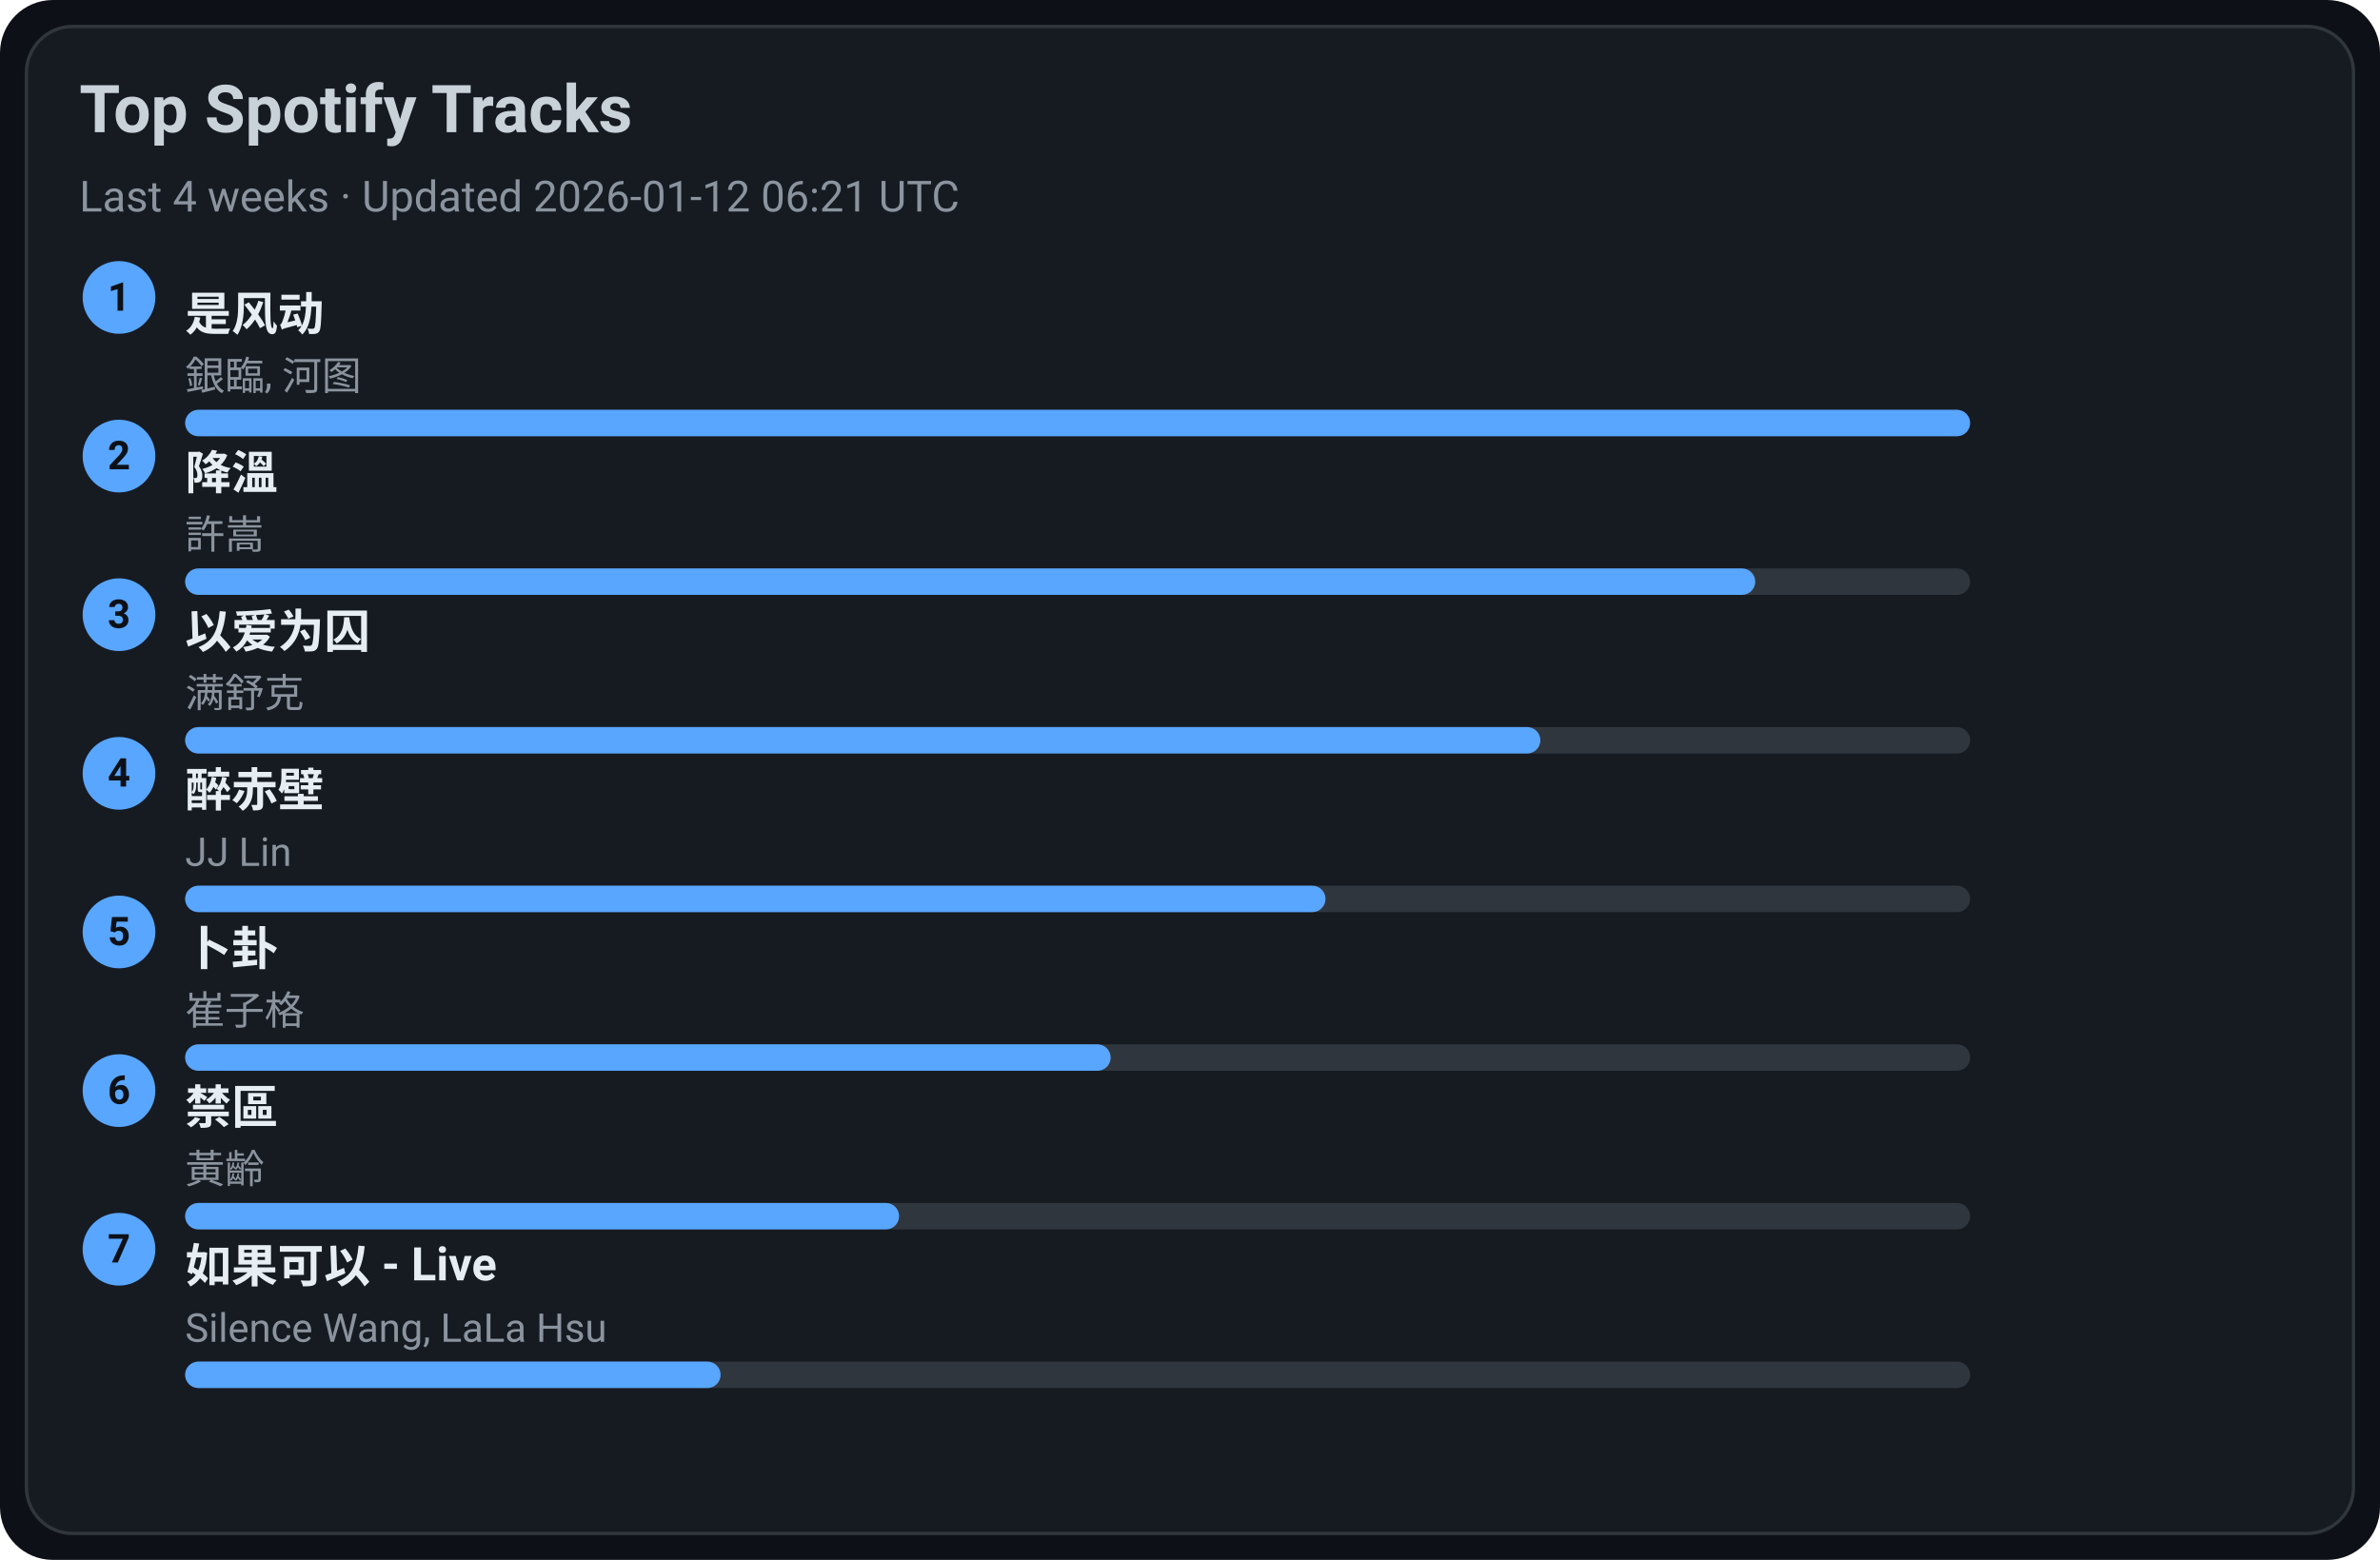
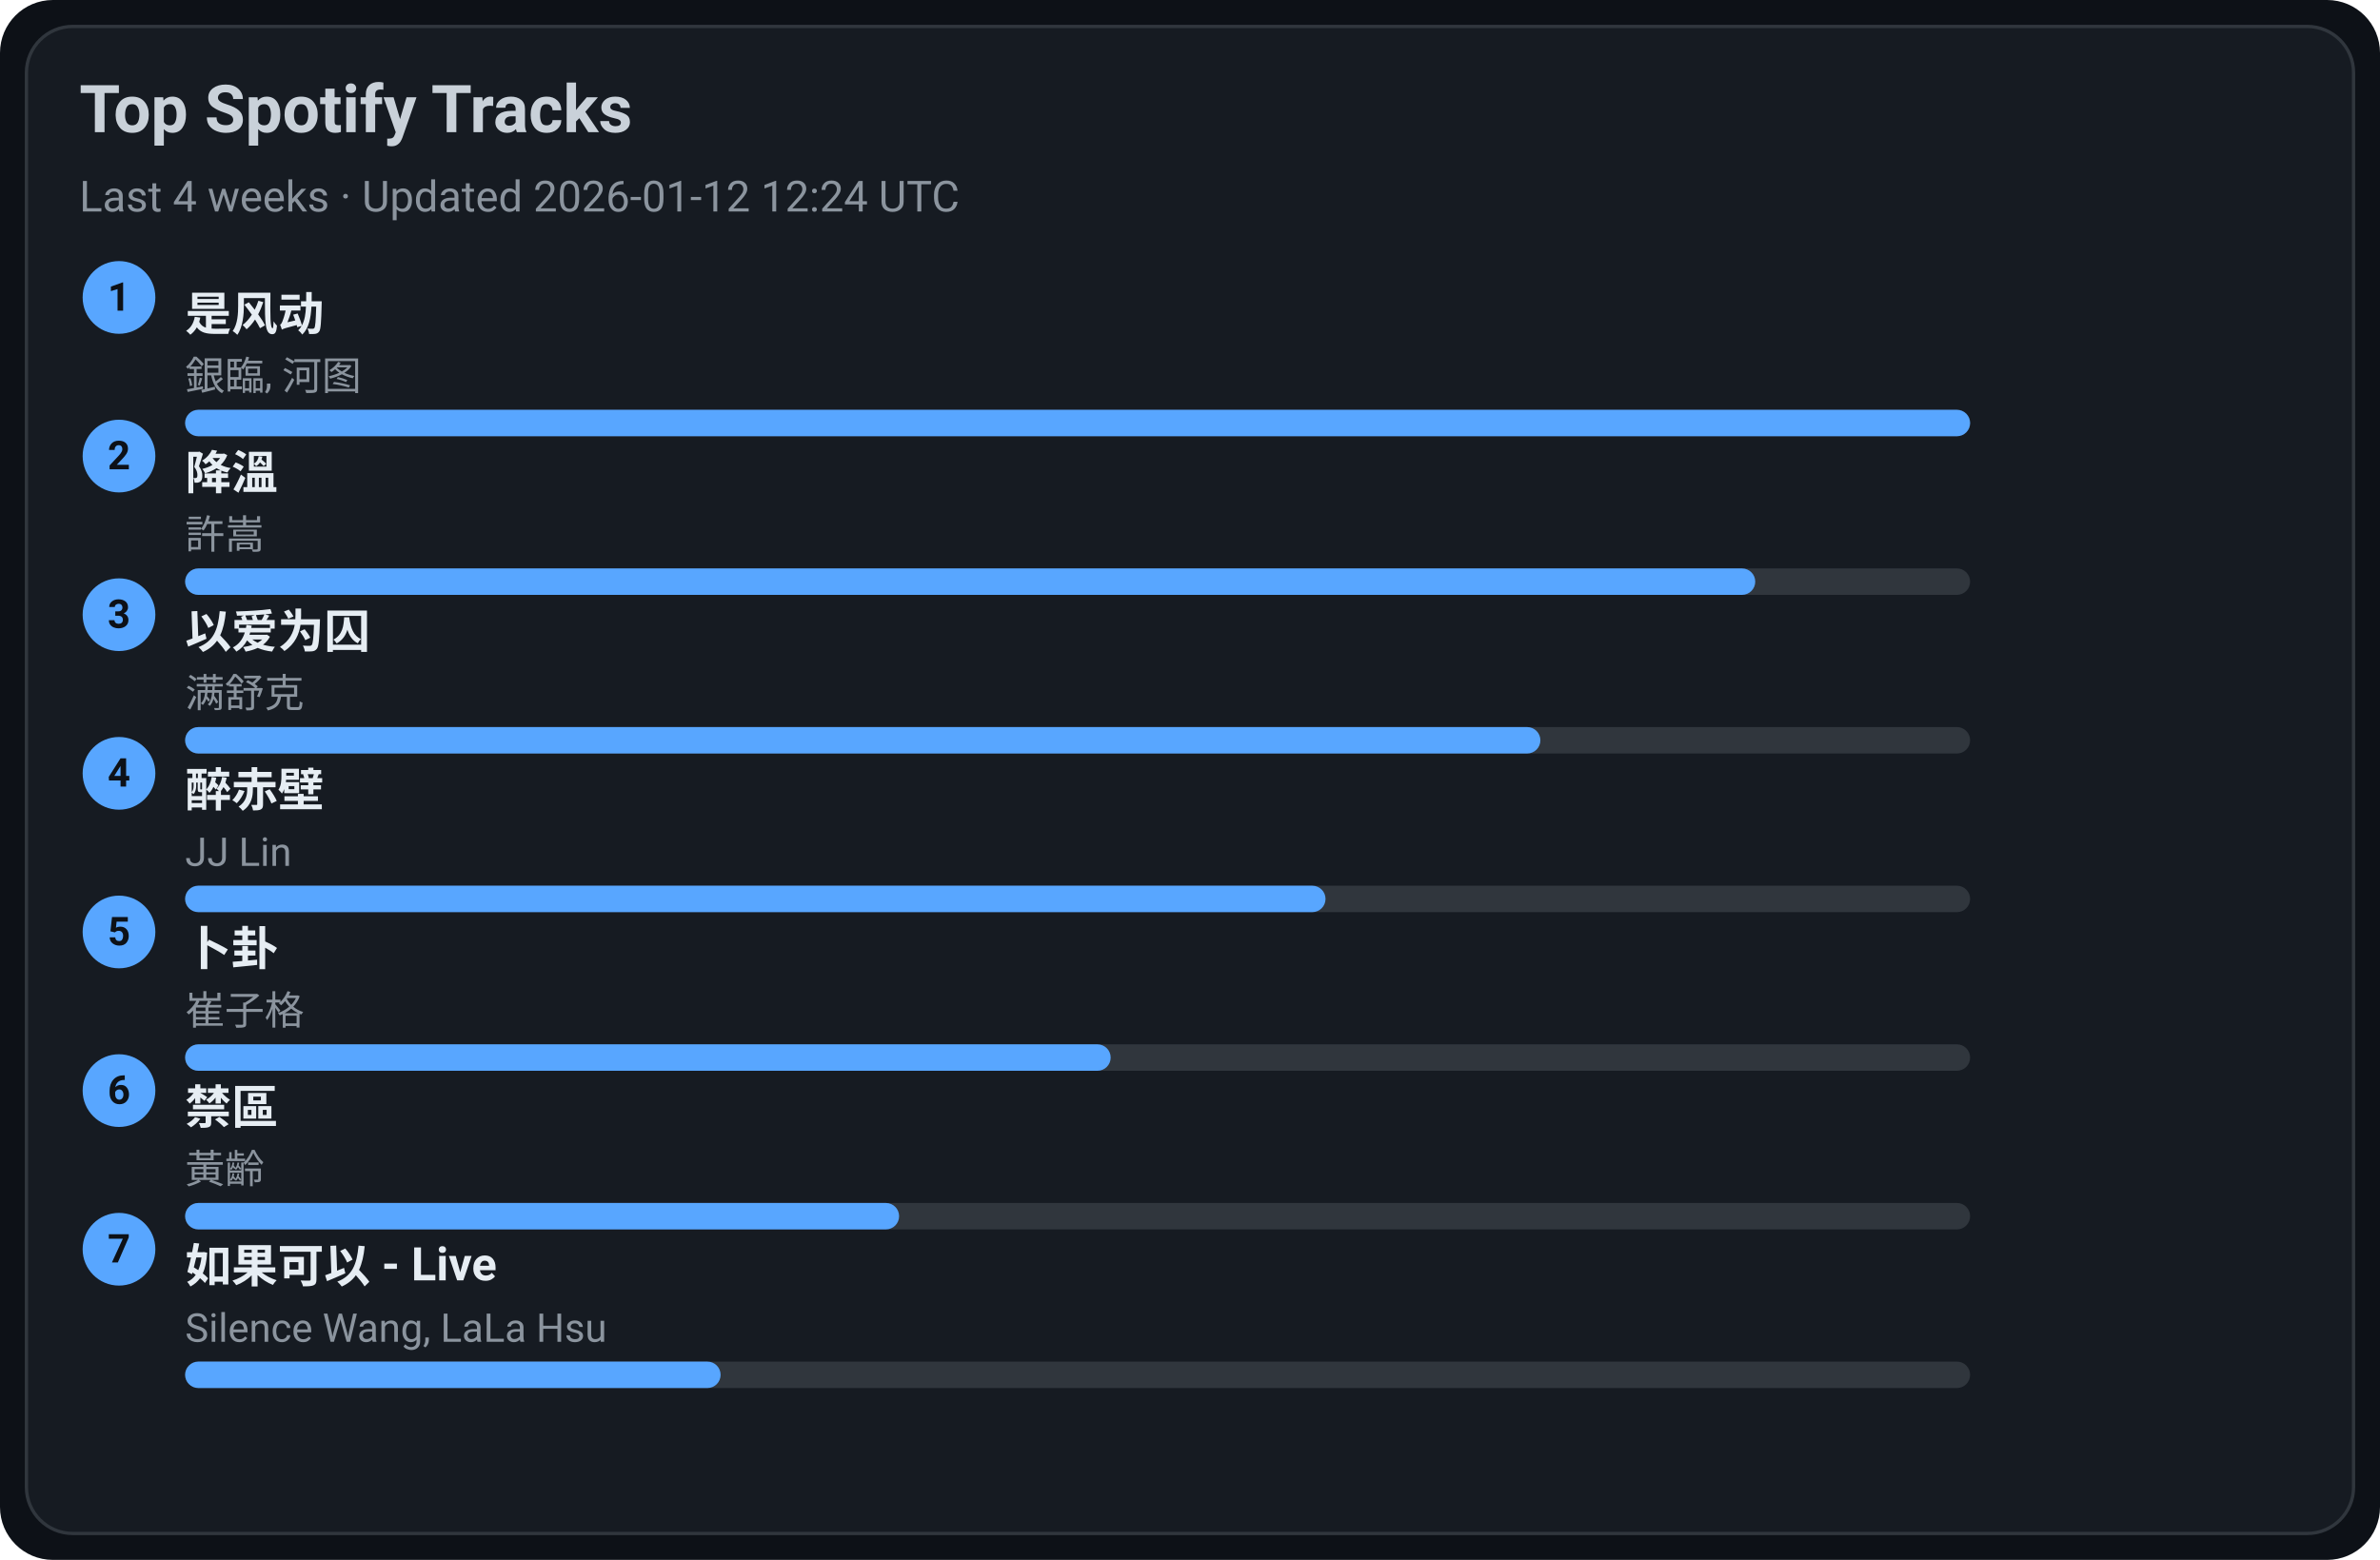
<svg xmlns="http://www.w3.org/2000/svg" width="720" height="472" viewBox="0 0 720 472">
  <style>text{font-family:-apple-system,BlinkMacSystemFont,Segoe UI,Roboto,Ubuntu,Helvetica Neue,Arial,Noto Sans,sans-serif}</style>
  <rect width="720" height="472" rx="16" fill="#0d1117" />
  <rect x="8" y="8" width="704" height="456" rx="14" fill="#161b22" stroke="#30363d" />
  <text x="24" y="40" font-size="20" fill="#c9d1d9" font-weight="600">Top Spotify Tracks</text>
-   <text x="24" y="64" font-size="13" fill="#8b949e">Last 4 weeks · Updated 2026-01-12 06:21 UTC</text>
+   <text x="24" y="64" font-size="13" fill="#8b949e">Last 4 weeks · Updated 2026-01-12 12:24 UTC</text>
  <circle cx="36" cy="90" r="11" fill="#58a6ff" />
  <text x="36" y="94" text-anchor="middle" font-size="12" fill="#0d1117" font-weight="700">1</text>
  <a href="https://open.spotify.com/track/3lePQ8c4jq7bTePsXEmslh" target="_blank" rel="noopener noreferrer">
    <text x="56" y="100" font-size="14" fill="#e6edf3" font-weight="600">是风动</text>
  </a>
  <text x="56" y="118" font-size="12" fill="#8b949e">銀臨, 河图</text>
  <rect x="56" y="124" width="540" height="8" rx="4" fill="#30363d" />
  <rect x="56" y="124" width="540" height="8" rx="4" fill="#58a6ff" />
  <circle cx="36" cy="138" r="11" fill="#58a6ff" />
  <text x="36" y="142" text-anchor="middle" font-size="12" fill="#0d1117" font-weight="700">2</text>
  <a href="https://open.spotify.com/track/2q9uhrOfyOnBa3oWR1PfYT" target="_blank" rel="noopener noreferrer">
    <text x="56" y="148" font-size="14" fill="#e6edf3" font-weight="600">降溫</text>
  </a>
  <text x="56" y="166" font-size="12" fill="#8b949e">許嵩</text>
  <rect x="56" y="172" width="540" height="8" rx="4" fill="#30363d" />
  <rect x="56" y="172" width="475" height="8" rx="4" fill="#58a6ff" />
  <circle cx="36" cy="186" r="11" fill="#58a6ff" />
  <text x="36" y="190" text-anchor="middle" font-size="12" fill="#0d1117" font-weight="700">3</text>
  <a href="https://open.spotify.com/track/0RW2LEfGQK5BaIho6sSLqf" target="_blank" rel="noopener noreferrer">
    <text x="56" y="196" font-size="14" fill="#e6edf3" font-weight="600">以爱为囚</text>
  </a>
  <text x="56" y="214" font-size="12" fill="#8b949e">满舒克</text>
  <rect x="56" y="220" width="540" height="8" rx="4" fill="#30363d" />
  <rect x="56" y="220" width="410" height="8" rx="4" fill="#58a6ff" />
  <circle cx="36" cy="234" r="11" fill="#58a6ff" />
  <text x="36" y="238" text-anchor="middle" font-size="12" fill="#0d1117" font-weight="700">4</text>
  <a href="https://open.spotify.com/track/69lAYqbyHL1A0gctdLd9WV" target="_blank" rel="noopener noreferrer">
    <text x="56" y="244" font-size="14" fill="#e6edf3" font-weight="600">醉赤壁</text>
  </a>
  <text x="56" y="262" font-size="12" fill="#8b949e">JJ Lin</text>
  <rect x="56" y="268" width="540" height="8" rx="4" fill="#30363d" />
  <rect x="56" y="268" width="345" height="8" rx="4" fill="#58a6ff" />
  <circle cx="36" cy="282" r="11" fill="#58a6ff" />
  <text x="36" y="286" text-anchor="middle" font-size="12" fill="#0d1117" font-weight="700">5</text>
  <a href="https://open.spotify.com/track/4ToeYifpQaikbYa7krOD6s" target="_blank" rel="noopener noreferrer">
    <text x="56" y="292" font-size="14" fill="#e6edf3" font-weight="600">卜卦</text>
  </a>
  <text x="56" y="310" font-size="12" fill="#8b949e">崔子格</text>
  <rect x="56" y="316" width="540" height="8" rx="4" fill="#30363d" />
  <rect x="56" y="316" width="280" height="8" rx="4" fill="#58a6ff" />
  <circle cx="36" cy="330" r="11" fill="#58a6ff" />
  <text x="36" y="334" text-anchor="middle" font-size="12" fill="#0d1117" font-weight="700">6</text>
  <a href="https://open.spotify.com/track/5HAMeMgu9hGL5a8ZwNz6cp" target="_blank" rel="noopener noreferrer">
    <text x="56" y="340" font-size="14" fill="#e6edf3" font-weight="600">禁區</text>
  </a>
  <text x="56" y="358" font-size="12" fill="#8b949e">黃齡</text>
  <rect x="56" y="364" width="540" height="8" rx="4" fill="#30363d" />
  <rect x="56" y="364" width="216" height="8" rx="4" fill="#58a6ff" />
  <circle cx="36" cy="378" r="11" fill="#58a6ff" />
  <text x="36" y="382" text-anchor="middle" font-size="12" fill="#0d1117" font-weight="700">7</text>
  <a href="https://open.spotify.com/track/6IF65dJzfmPcX7jwDegwoo" target="_blank" rel="noopener noreferrer">
    <text x="56" y="388" font-size="14" fill="#e6edf3" font-weight="600">如果可以 - Live</text>
  </a>
  <text x="56" y="406" font-size="12" fill="#8b949e">Silence Wang, LaLa Hsu</text>
  <rect x="56" y="412" width="540" height="8" rx="4" fill="#30363d" />
  <rect x="56" y="412" width="162" height="8" rx="4" fill="#58a6ff" />
</svg>
